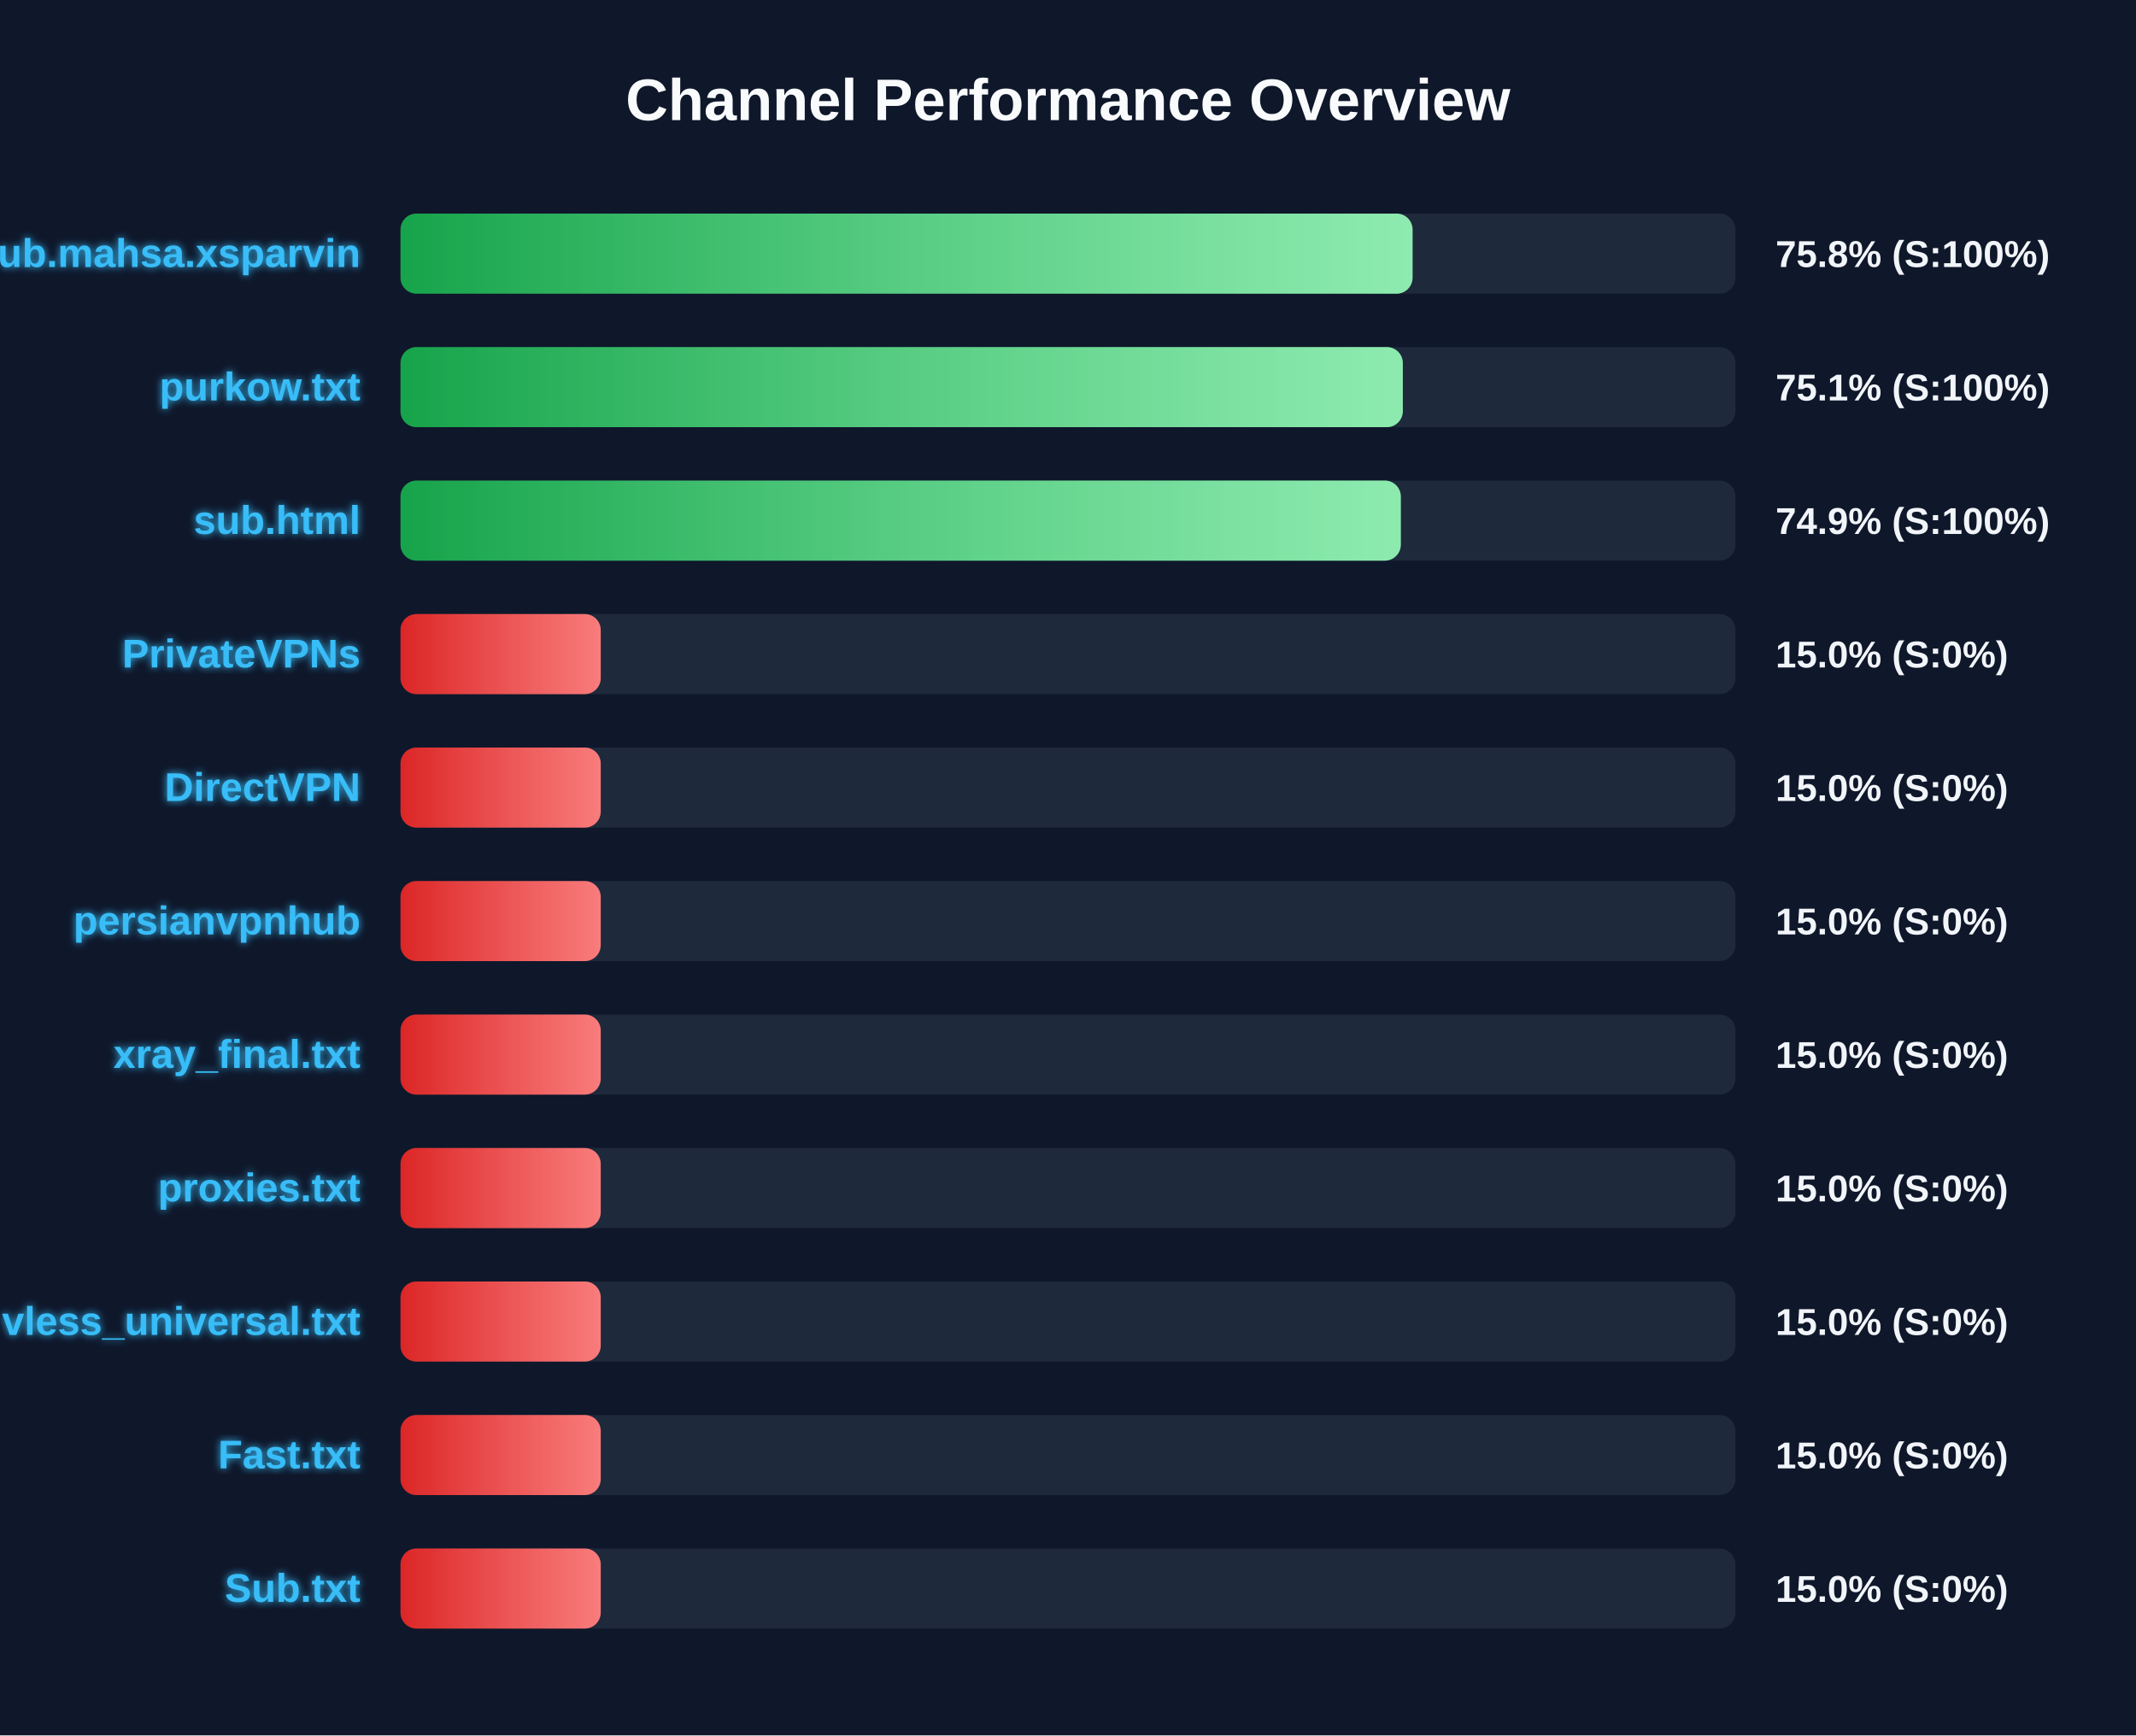
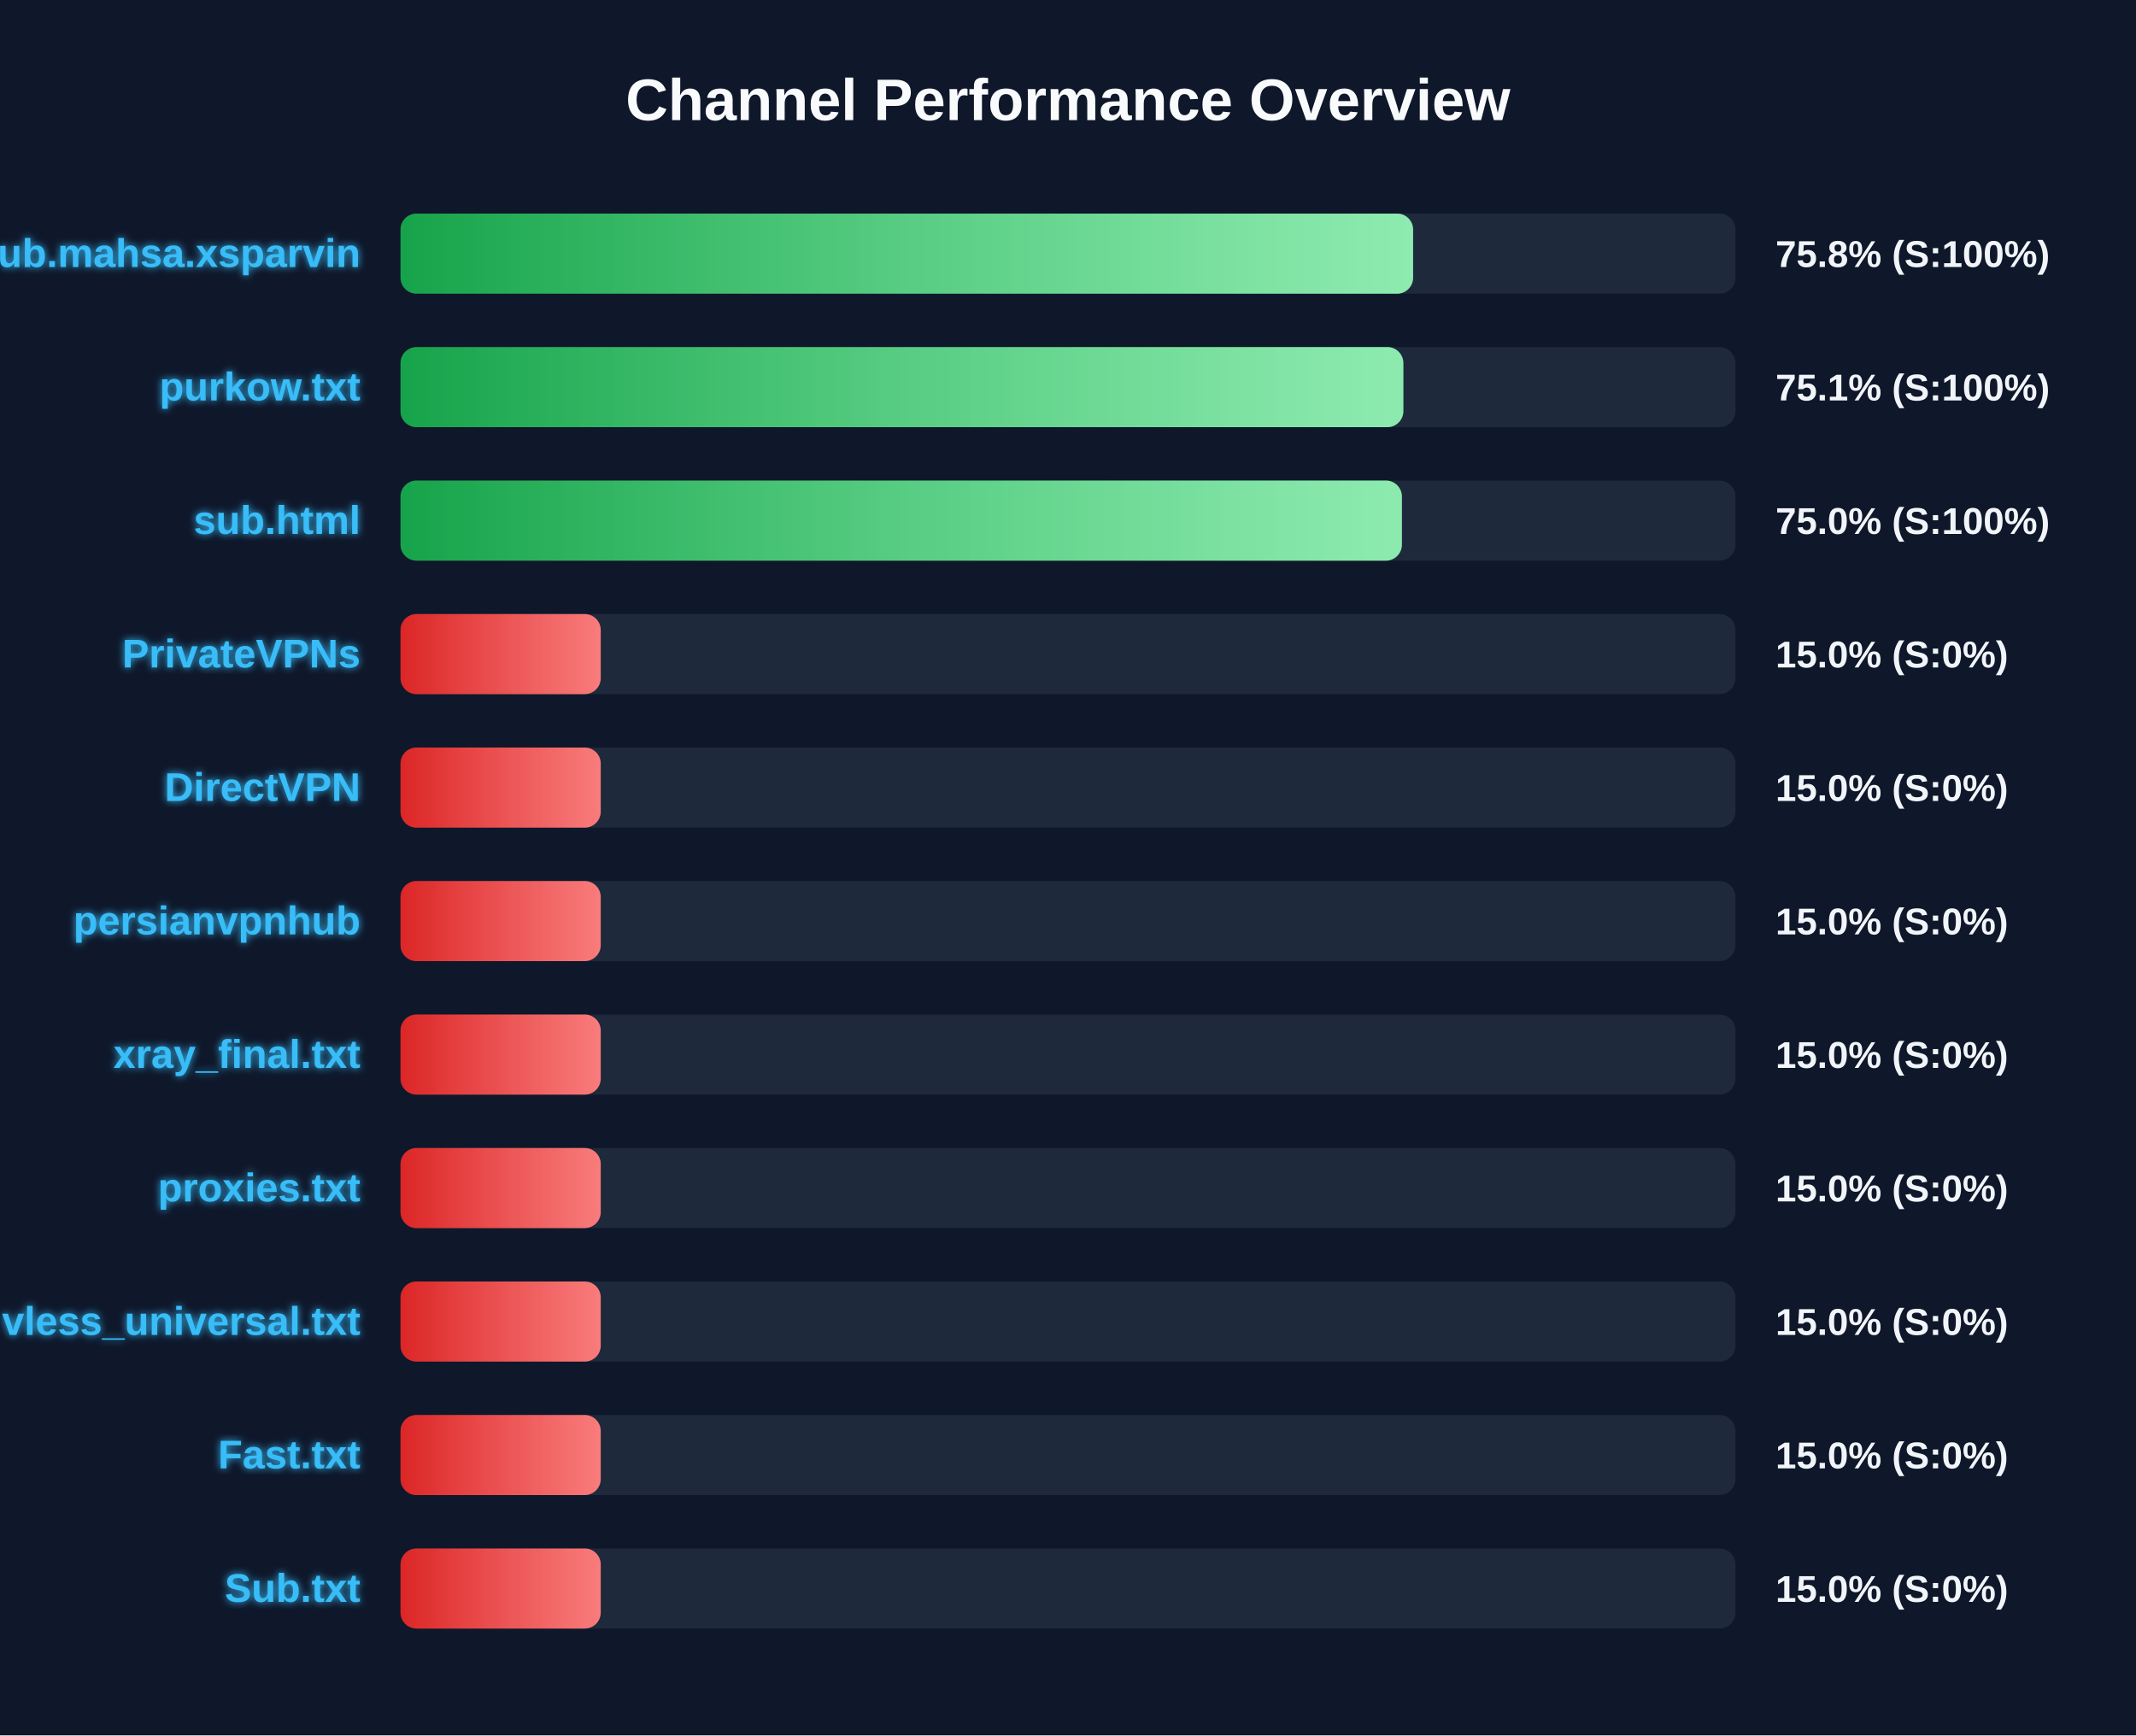
<svg xmlns="http://www.w3.org/2000/svg" width="800" height="650" version="1.1">
  <defs>
    <linearGradient id="grad-green" x1="0%" y1="0%" x2="100%" y2="0%">
      <stop offset="0%" stop-color="#16a34a" />
      <stop offset="100%" stop-color="#4ade80" />
    </linearGradient>
    <linearGradient id="grad-yellow" x1="0%" y1="0%" x2="100%" y2="0%">
      <stop offset="0%" stop-color="#ca8a04" />
      <stop offset="100%" stop-color="#fde047" />
    </linearGradient>
    <linearGradient id="grad-red" x1="0%" y1="0%" x2="100%" y2="0%">
      <stop offset="0%" stop-color="#dc2626" />
      <stop offset="100%" stop-color="#f87171" />
    </linearGradient>
    <linearGradient id="shimmer" x1="0%" y1="0%" x2="100%" y2="0%">
      <stop offset="0%" stop-color="rgba(255,255,255,0)" />
      <stop offset="50%" stop-color="rgba(255,255,255,0.4)" />
      <stop offset="100%" stop-color="rgba(255,255,255,0)" />
    </linearGradient>
    <filter id="glow" x="-20%" y="-20%" width="140%" height="140%">
      <feGaussianBlur stdDeviation="1.5" result="blur" />
      <feComposite in="SourceGraphic" in2="blur" operator="over" />
    </filter>
  </defs>
  <style>
        .bg-rect { fill: #0f172a; }
        .title { font: bold 22px 'Segoe UI', Arial, sans-serif; fill: #f8fafc; }
        .row { font: bold 15px 'Segoe UI', Arial, sans-serif; fill: #38bdf8; filter: url(#glow); }
        .score { font: bold 14px 'Segoe UI', Arial, sans-serif; fill: #f1f5f9; }
        @keyframes shimmer-anim {
            0% { transform: translateX(-100%); }
            100% { transform: translateX(200%); }
        }
        .shimmer-rect {
            animation: shimmer-anim 2.5s infinite linear;
        }
    </style>
  <rect width="100%" height="100%" class="bg-rect" />
  <text x="400" y="45" text-anchor="middle" class="title">Channel Performance Overview</text>
  <rect x="150" y="80" width="500" height="30" fill="#1e293b" rx="6" />
  <clipPath id="clip-0">
-     <rect x="150" y="80" width="379.05" height="30" rx="6" />
+     <rect x="150" y="80" width="379.25" height="30" rx="6" />
  </clipPath>
-   <rect x="150" y="80" width="379.05" height="30" fill="url(#grad-green)" rx="6" />
+   <rect x="150" y="80" width="379.25" height="30" fill="url(#grad-green)" rx="6" />
  <g clip-path="url(#clip-0)">
    <rect x="150" y="80" width="100%" height="30" fill="url(#shimmer)" class="shimmer-rect" />
  </g>
  <text x="135" y="100" text-anchor="end" class="row">Sub.mahsa.xsparvin</text>
  <text x="665" y="100" text-anchor="start" class="score">75.8% (S:100%)</text>
  <rect x="150" y="130" width="500" height="30" fill="#1e293b" rx="6" />
  <clipPath id="clip-1">
-     <rect x="150" y="130" width="375.4" height="30" rx="6" />
+     <rect x="150" y="130" width="375.6" height="30" rx="6" />
  </clipPath>
-   <rect x="150" y="130" width="375.4" height="30" fill="url(#grad-green)" rx="6" />
+   <rect x="150" y="130" width="375.6" height="30" fill="url(#grad-green)" rx="6" />
  <g clip-path="url(#clip-1)">
    <rect x="150" y="130" width="100%" height="30" fill="url(#shimmer)" class="shimmer-rect" />
  </g>
  <text x="135" y="150" text-anchor="end" class="row">purkow.txt</text>
  <text x="665" y="150" text-anchor="start" class="score">75.1% (S:100%)</text>
  <rect x="150" y="180" width="500" height="30" fill="#1e293b" rx="6" />
  <clipPath id="clip-2">
-     <rect x="150" y="180" width="374.65" height="30" rx="6" />
+     <rect x="150" y="180" width="375.05" height="30" rx="6" />
  </clipPath>
-   <rect x="150" y="180" width="374.65" height="30" fill="url(#grad-green)" rx="6" />
+   <rect x="150" y="180" width="375.05" height="30" fill="url(#grad-green)" rx="6" />
  <g clip-path="url(#clip-2)">
    <rect x="150" y="180" width="100%" height="30" fill="url(#shimmer)" class="shimmer-rect" />
  </g>
  <text x="135" y="200" text-anchor="end" class="row">sub.html</text>
-   <text x="665" y="200" text-anchor="start" class="score">74.9% (S:100%)</text>
+   <text x="665" y="200" text-anchor="start" class="score">75.0% (S:100%)</text>
  <rect x="150" y="230" width="500" height="30" fill="#1e293b" rx="6" />
  <clipPath id="clip-3">
    <rect x="150" y="230" width="75.0" height="30" rx="6" />
  </clipPath>
  <rect x="150" y="230" width="75.0" height="30" fill="url(#grad-red)" rx="6" />
  <g clip-path="url(#clip-3)">
    <rect x="150" y="230" width="100%" height="30" fill="url(#shimmer)" class="shimmer-rect" />
  </g>
  <text x="135" y="250" text-anchor="end" class="row">PrivateVPNs</text>
  <text x="665" y="250" text-anchor="start" class="score">15.0% (S:0%)</text>
  <rect x="150" y="280" width="500" height="30" fill="#1e293b" rx="6" />
  <clipPath id="clip-4">
    <rect x="150" y="280" width="75.0" height="30" rx="6" />
  </clipPath>
  <rect x="150" y="280" width="75.0" height="30" fill="url(#grad-red)" rx="6" />
  <g clip-path="url(#clip-4)">
    <rect x="150" y="280" width="100%" height="30" fill="url(#shimmer)" class="shimmer-rect" />
  </g>
  <text x="135" y="300" text-anchor="end" class="row">DirectVPN</text>
  <text x="665" y="300" text-anchor="start" class="score">15.0% (S:0%)</text>
  <rect x="150" y="330" width="500" height="30" fill="#1e293b" rx="6" />
  <clipPath id="clip-5">
    <rect x="150" y="330" width="75.0" height="30" rx="6" />
  </clipPath>
  <rect x="150" y="330" width="75.0" height="30" fill="url(#grad-red)" rx="6" />
  <g clip-path="url(#clip-5)">
    <rect x="150" y="330" width="100%" height="30" fill="url(#shimmer)" class="shimmer-rect" />
  </g>
  <text x="135" y="350" text-anchor="end" class="row">persianvpnhub</text>
  <text x="665" y="350" text-anchor="start" class="score">15.0% (S:0%)</text>
  <rect x="150" y="380" width="500" height="30" fill="#1e293b" rx="6" />
  <clipPath id="clip-6">
    <rect x="150" y="380" width="75.0" height="30" rx="6" />
  </clipPath>
  <rect x="150" y="380" width="75.0" height="30" fill="url(#grad-red)" rx="6" />
  <g clip-path="url(#clip-6)">
    <rect x="150" y="380" width="100%" height="30" fill="url(#shimmer)" class="shimmer-rect" />
  </g>
  <text x="135" y="400" text-anchor="end" class="row">xray_final.txt</text>
  <text x="665" y="400" text-anchor="start" class="score">15.0% (S:0%)</text>
  <rect x="150" y="430" width="500" height="30" fill="#1e293b" rx="6" />
  <clipPath id="clip-7">
    <rect x="150" y="430" width="75.0" height="30" rx="6" />
  </clipPath>
  <rect x="150" y="430" width="75.0" height="30" fill="url(#grad-red)" rx="6" />
  <g clip-path="url(#clip-7)">
    <rect x="150" y="430" width="100%" height="30" fill="url(#shimmer)" class="shimmer-rect" />
  </g>
  <text x="135" y="450" text-anchor="end" class="row">proxies.txt</text>
  <text x="665" y="450" text-anchor="start" class="score">15.0% (S:0%)</text>
  <rect x="150" y="480" width="500" height="30" fill="#1e293b" rx="6" />
  <clipPath id="clip-8">
    <rect x="150" y="480" width="75.0" height="30" rx="6" />
  </clipPath>
  <rect x="150" y="480" width="75.0" height="30" fill="url(#grad-red)" rx="6" />
  <g clip-path="url(#clip-8)">
    <rect x="150" y="480" width="100%" height="30" fill="url(#shimmer)" class="shimmer-rect" />
  </g>
  <text x="135" y="500" text-anchor="end" class="row">vless_universal.txt</text>
  <text x="665" y="500" text-anchor="start" class="score">15.0% (S:0%)</text>
  <rect x="150" y="530" width="500" height="30" fill="#1e293b" rx="6" />
  <clipPath id="clip-9">
    <rect x="150" y="530" width="75.0" height="30" rx="6" />
  </clipPath>
  <rect x="150" y="530" width="75.0" height="30" fill="url(#grad-red)" rx="6" />
  <g clip-path="url(#clip-9)">
    <rect x="150" y="530" width="100%" height="30" fill="url(#shimmer)" class="shimmer-rect" />
  </g>
  <text x="135" y="550" text-anchor="end" class="row">Fast.txt</text>
  <text x="665" y="550" text-anchor="start" class="score">15.0% (S:0%)</text>
  <rect x="150" y="580" width="500" height="30" fill="#1e293b" rx="6" />
  <clipPath id="clip-10">
    <rect x="150" y="580" width="75.0" height="30" rx="6" />
  </clipPath>
  <rect x="150" y="580" width="75.0" height="30" fill="url(#grad-red)" rx="6" />
  <g clip-path="url(#clip-10)">
    <rect x="150" y="580" width="100%" height="30" fill="url(#shimmer)" class="shimmer-rect" />
  </g>
  <text x="135" y="600" text-anchor="end" class="row">Sub.txt</text>
  <text x="665" y="600" text-anchor="start" class="score">15.0% (S:0%)</text>
</svg>
